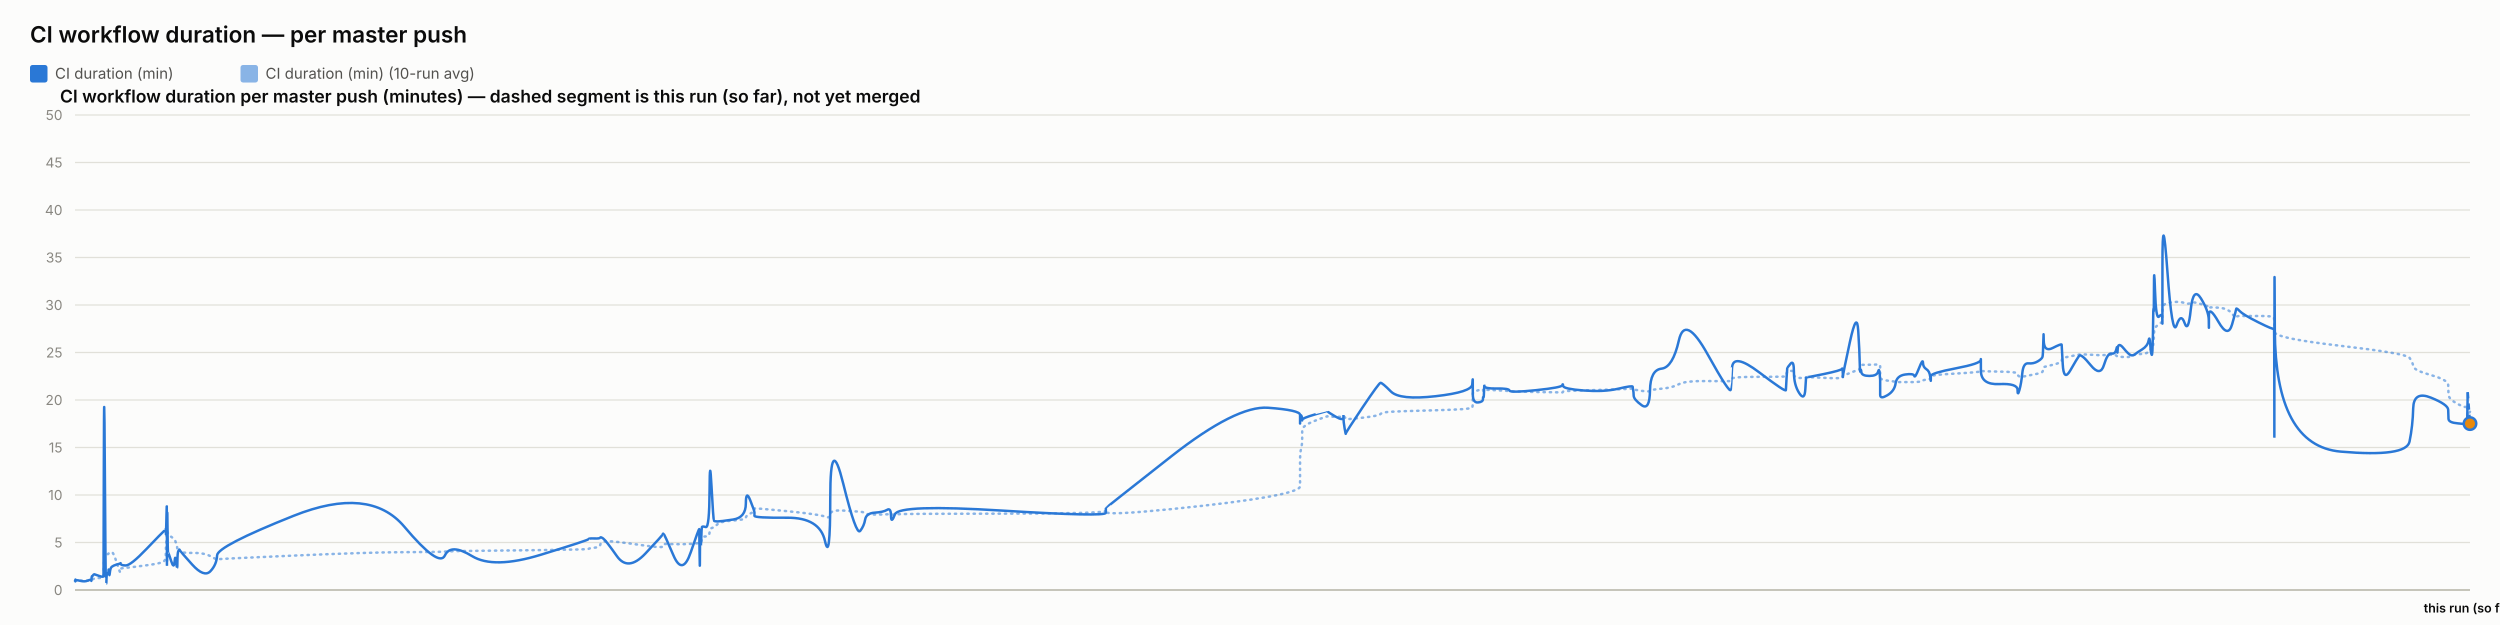
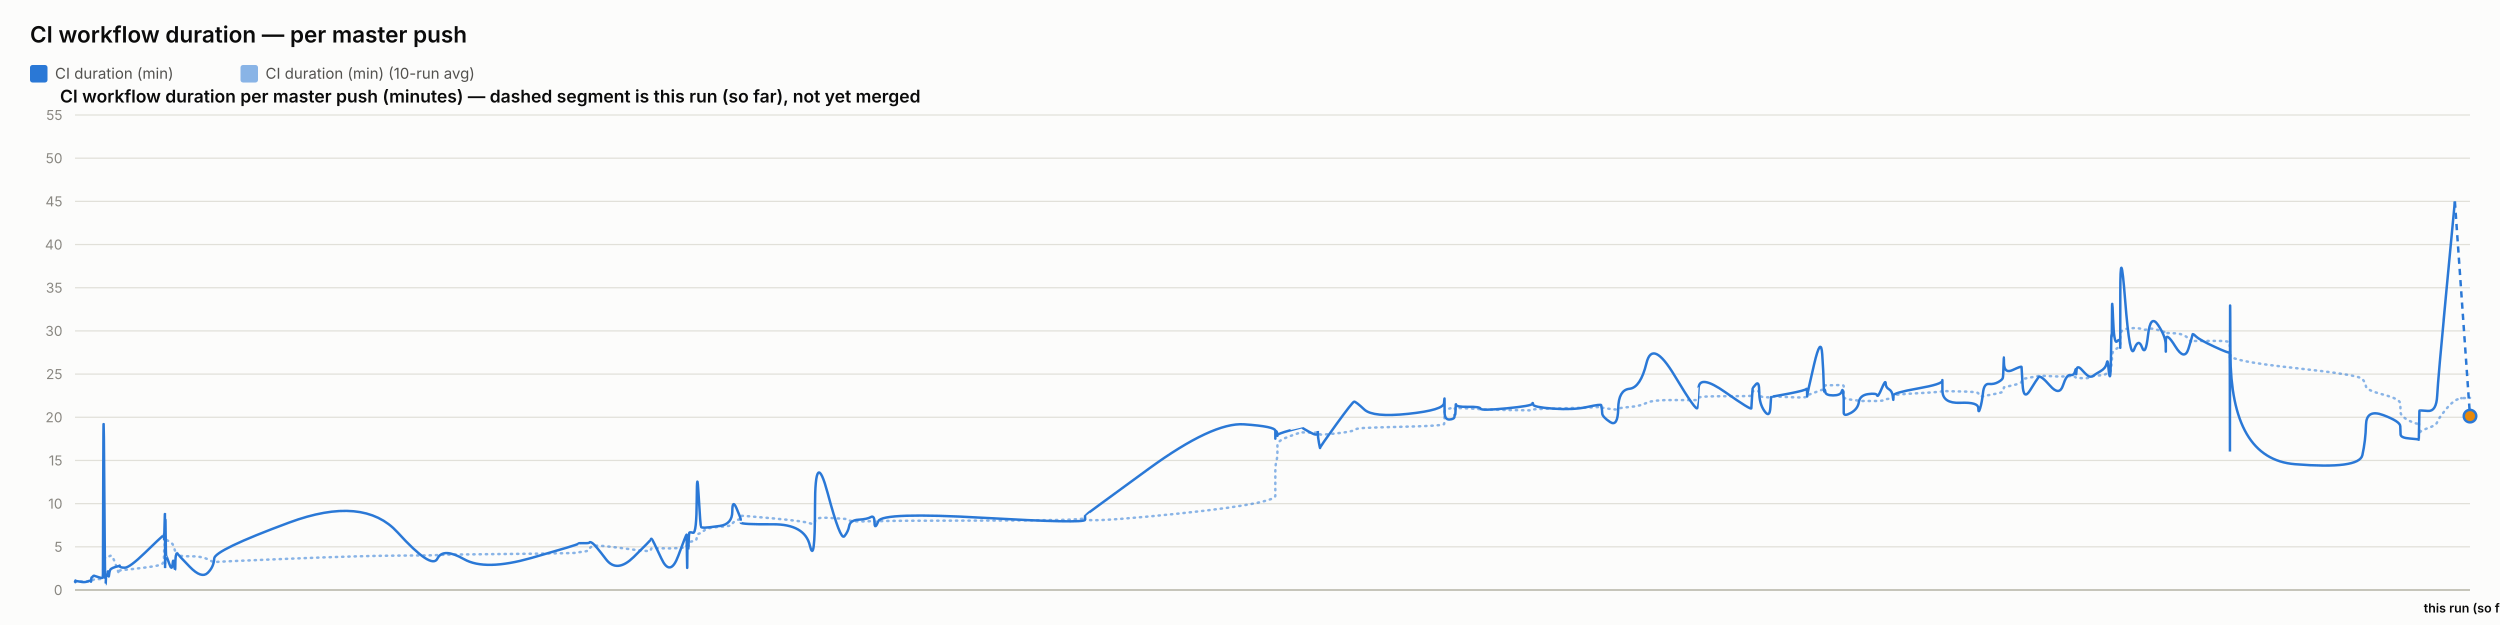
<svg xmlns="http://www.w3.org/2000/svg" width="2000" height="500" viewBox="0 0 2000 500" font-family="system-ui, -apple-system, sans-serif">
  <rect x="0" y="0" width="2000" height="500" fill="#fcfcfb" />
  <text x="24" y="34" font-size="18" font-weight="600" fill="#0b0b0b">CI workflow duration — per master push</text>
  <rect x="24" y="52" width="14" height="14" rx="2" fill="#2a78d6" />
  <text x="44" y="63" font-size="12" fill="#52514e" font-family="system-ui, -apple-system, sans-serif">CI duration (min)</text>
  <rect x="192.4" y="52" width="14" height="14" rx="2" fill="#2a78d6" opacity="0.55" />
  <text x="212.4" y="63" font-size="12" fill="#52514e" font-family="system-ui, -apple-system, sans-serif">CI duration (min) (10-run avg)</text>
  <text x="48" y="82" font-size="14" font-weight="600" fill="#0b0b0b" font-family="system-ui, -apple-system, sans-serif">CI workflow duration per master push (minutes) — dashed segment is this run (so far), not yet merged</text>
  <line x1="60" y1="472" x2="1976" y2="472" stroke="#e1e0d9" stroke-width="1" />
  <text x="50" y="476" font-size="11" text-anchor="end" fill="#898781" font-family="system-ui, -apple-system, sans-serif">0</text>
-   <line x1="60" y1="434" x2="1976" y2="434" stroke="#e1e0d9" stroke-width="1" />
-   <text x="50" y="438" font-size="11" text-anchor="end" fill="#898781" font-family="system-ui, -apple-system, sans-serif">5</text>
-   <line x1="60" y1="396" x2="1976" y2="396" stroke="#e1e0d9" stroke-width="1" />
-   <text x="50" y="400" font-size="11" text-anchor="end" fill="#898781" font-family="system-ui, -apple-system, sans-serif">10</text>
-   <line x1="60" y1="358" x2="1976" y2="358" stroke="#e1e0d9" stroke-width="1" />
-   <text x="50" y="362" font-size="11" text-anchor="end" fill="#898781" font-family="system-ui, -apple-system, sans-serif">15</text>
-   <line x1="60" y1="320" x2="1976" y2="320" stroke="#e1e0d9" stroke-width="1" />
-   <text x="50" y="324" font-size="11" text-anchor="end" fill="#898781" font-family="system-ui, -apple-system, sans-serif">20</text>
-   <line x1="60" y1="282" x2="1976" y2="282" stroke="#e1e0d9" stroke-width="1" />
-   <text x="50" y="286" font-size="11" text-anchor="end" fill="#898781" font-family="system-ui, -apple-system, sans-serif">25</text>
-   <line x1="60" y1="244" x2="1976" y2="244" stroke="#e1e0d9" stroke-width="1" />
-   <text x="50" y="248" font-size="11" text-anchor="end" fill="#898781" font-family="system-ui, -apple-system, sans-serif">30</text>
-   <line x1="60" y1="206" x2="1976" y2="206" stroke="#e1e0d9" stroke-width="1" />
-   <text x="50" y="210" font-size="11" text-anchor="end" fill="#898781" font-family="system-ui, -apple-system, sans-serif">35</text>
-   <line x1="60" y1="168" x2="1976" y2="168" stroke="#e1e0d9" stroke-width="1" />
-   <text x="50" y="172" font-size="11" text-anchor="end" fill="#898781" font-family="system-ui, -apple-system, sans-serif">40</text>
-   <line x1="60" y1="130" x2="1976" y2="130" stroke="#e1e0d9" stroke-width="1" />
-   <text x="50" y="134" font-size="11" text-anchor="end" fill="#898781" font-family="system-ui, -apple-system, sans-serif">45</text>
+   <line x1="60" y1="437.455" x2="1976" y2="437.455" stroke="#e1e0d9" stroke-width="1" />
+   <text x="50" y="441.455" font-size="11" text-anchor="end" fill="#898781" font-family="system-ui, -apple-system, sans-serif">5</text>
+   <line x1="60" y1="402.909" x2="1976" y2="402.909" stroke="#e1e0d9" stroke-width="1" />
+   <text x="50" y="406.909" font-size="11" text-anchor="end" fill="#898781" font-family="system-ui, -apple-system, sans-serif">10</text>
+   <line x1="60" y1="368.364" x2="1976" y2="368.364" stroke="#e1e0d9" stroke-width="1" />
+   <text x="50" y="372.364" font-size="11" text-anchor="end" fill="#898781" font-family="system-ui, -apple-system, sans-serif">15</text>
+   <line x1="60" y1="333.818" x2="1976" y2="333.818" stroke="#e1e0d9" stroke-width="1" />
+   <text x="50" y="337.818" font-size="11" text-anchor="end" fill="#898781" font-family="system-ui, -apple-system, sans-serif">20</text>
+   <line x1="60" y1="299.273" x2="1976" y2="299.273" stroke="#e1e0d9" stroke-width="1" />
+   <text x="50" y="303.273" font-size="11" text-anchor="end" fill="#898781" font-family="system-ui, -apple-system, sans-serif">25</text>
+   <line x1="60" y1="264.727" x2="1976" y2="264.727" stroke="#e1e0d9" stroke-width="1" />
+   <text x="50" y="268.727" font-size="11" text-anchor="end" fill="#898781" font-family="system-ui, -apple-system, sans-serif">30</text>
+   <line x1="60" y1="230.182" x2="1976" y2="230.182" stroke="#e1e0d9" stroke-width="1" />
+   <text x="50" y="234.182" font-size="11" text-anchor="end" fill="#898781" font-family="system-ui, -apple-system, sans-serif">35</text>
+   <line x1="60" y1="195.636" x2="1976" y2="195.636" stroke="#e1e0d9" stroke-width="1" />
+   <text x="50" y="199.636" font-size="11" text-anchor="end" fill="#898781" font-family="system-ui, -apple-system, sans-serif">40</text>
+   <line x1="60" y1="161.091" x2="1976" y2="161.091" stroke="#e1e0d9" stroke-width="1" />
+   <text x="50" y="165.091" font-size="11" text-anchor="end" fill="#898781" font-family="system-ui, -apple-system, sans-serif">45</text>
+   <line x1="60" y1="126.545" x2="1976" y2="126.545" stroke="#e1e0d9" stroke-width="1" />
+   <text x="50" y="130.545" font-size="11" text-anchor="end" fill="#898781" font-family="system-ui, -apple-system, sans-serif">50</text>
  <line x1="60" y1="92" x2="1976" y2="92" stroke="#e1e0d9" stroke-width="1" />
-   <text x="50" y="96" font-size="11" text-anchor="end" fill="#898781" font-family="system-ui, -apple-system, sans-serif">50</text>
+   <text x="50" y="96" font-size="11" text-anchor="end" fill="#898781" font-family="system-ui, -apple-system, sans-serif">55</text>
  <line x1="60" y1="472" x2="1976" y2="472" stroke="#c3c2b7" stroke-width="1.5" />
-   <path d="M 60 464.907 Q 60.048 464.463 60.165 464.622 Q 60.282 464.78 60.323 464.701 Q 60.365 464.622 60.375 464.498 Q 60.385 464.375 60.422 464.451 Q 60.459 464.527 60.468 464.472 Q 60.478 464.418 64.137 464.488 Q 67.795 464.558 70.025 464.5 Q 72.256 464.442 72.557 464.453 Q 72.858 464.463 73.023 464.457 Q 73.187 464.451 73.203 464.356 Q 73.219 464.261 73.421 464.026 Q 73.622 463.792 73.7 463.64 Q 73.777 463.488 74.447 463.285 Q 75.116 463.083 75.437 462.791 Q 75.758 462.5 79.262 462.411 Q 82.765 462.323 82.806 462.031 Q 82.847 461.74 83.068 452.544 Q 83.289 443.348 83.856 443.481 Q 84.423 443.614 84.8 443.722 Q 85.177 443.829 85.222 443.62 Q 85.267 443.411 85.893 443.335 Q 86.518 443.259 86.61 443.196 Q 86.702 443.133 86.803 442.86 Q 86.904 442.588 87.197 442.721 Q 87.49 442.854 87.861 442.474 Q 88.232 442.094 89.408 441.733 Q 90.584 441.372 93.305 449.928 Q 96.027 458.485 96.178 457.699 Q 96.33 456.914 96.335 456.04 Q 96.34 455.166 96.505 454.887 Q 96.669 454.609 100.622 454.267 Q 104.575 453.925 117.231 452.227 Q 129.887 450.53 131.208 449.023 Q 132.53 447.515 132.583 445.603 Q 132.635 443.69 132.646 442.075 Q 132.657 440.46 132.714 439.269 Q 132.771 438.079 132.816 436.831 Q 132.862 435.583 133.116 433.221 Q 133.371 430.859 133.434 428.629 Q 133.498 426.4 133.532 427.236 Q 133.567 428.072 133.578 425.532 Q 133.59 422.993 133.643 424.988 Q 133.696 426.983 133.732 425.602 Q 133.768 424.221 133.972 425.159 Q 134.177 426.096 134.457 427.084 Q 134.737 428.072 136.939 429.427 Q 139.141 430.783 139.683 431.625 Q 140.226 432.467 141.049 435.159 Q 141.872 437.851 141.911 439.7 Q 141.95 441.549 142.735 440.067 Q 143.52 438.585 143.781 440.549 Q 144.042 442.512 153.657 442.335 Q 163.273 442.157 168.3 444.938 Q 173.327 447.718 173.658 447.433 Q 173.989 447.148 234.851 444.475 Q 295.713 441.803 323.486 441.733 Q 351.259 441.663 355.897 441.252 Q 360.534 440.84 377.678 440.701 Q 394.822 440.561 432.818 440.074 Q 470.814 439.586 470.837 439.143 Q 470.861 438.699 475.367 438.205 Q 479.873 437.711 480.124 436.065 Q 480.375 434.418 482.495 433.443 Q 484.615 432.467 493.513 433.5 Q 502.41 434.532 516.277 436.521 Q 530.144 438.509 530.146 437.129 Q 530.148 435.748 530.764 435.381 Q 531.379 435.013 538.684 435.305 Q 545.989 435.596 552.608 435.108 Q 559.227 434.621 559.266 434.336 Q 559.305 434.051 559.341 433.721 Q 559.376 433.392 559.383 433.037 Q 559.39 432.683 559.643 434.158 Q 559.895 435.634 559.939 434.139 Q 559.983 432.645 560.309 432.442 Q 560.635 432.239 560.671 432.936 Q 560.707 433.633 560.98 433.405 Q 561.252 433.177 561.542 431.156 Q 561.833 429.136 564.654 429.142 Q 567.476 429.149 567.642 426.026 Q 567.807 422.904 569.22 422.486 Q 570.633 422.068 571.19 421.815 Q 571.748 421.561 574.051 419.332 Q 576.354 417.103 586.488 416.425 Q 596.622 415.747 596.676 414.12 Q 596.73 412.492 600.144 410.89 Q 603.558 409.287 603.559 408.724 Q 603.56 408.16 603.562 407.666 Q 603.563 407.172 603.564 406.767 Q 603.566 406.361 629.674 408.939 Q 655.781 411.517 659.973 413.29 Q 664.164 415.063 664.203 411.466 Q 664.241 407.869 674.614 408.451 Q 684.988 409.034 688.136 409.363 Q 691.285 409.693 692.12 410.643 Q 692.954 411.593 699.872 411.643 Q 706.79 411.694 709.76 411.434 Q 712.731 411.175 712.818 411.605 Q 712.905 412.036 715.943 411.485 Q 718.981 410.934 801.79 410.915 Q 884.598 410.896 884.646 408.667 Q 884.694 406.437 884.699 409.484 Q 884.703 412.53 936.841 407.305 Q 988.979 402.08 1014.511 397.45 Q 1040.044 392.821 1040.045 389.078 Q 1040.046 385.335 1040.047 381.541 Q 1040.049 377.747 1040.05 374.492 Q 1040.051 371.237 1040.052 366.816 Q 1040.054 362.395 1040.901 358.906 Q 1041.748 355.416 1041.751 351.591 Q 1041.753 347.765 1041.755 344.149 Q 1041.757 340.533 1051.853 336.657 Q 1061.948 332.781 1061.95 333.002 Q 1061.952 333.224 1062.192 333.306 Q 1062.431 333.389 1068.589 333.452 Q 1074.747 333.515 1074.749 333.338 Q 1074.751 333.161 1074.753 332.983 Q 1074.755 332.806 1075.686 333.648 Q 1076.616 334.491 1076.631 335.105 Q 1076.645 335.719 1089.898 334.187 Q 1103.151 332.654 1104.404 331.229 Q 1105.657 329.804 1112.689 329.386 Q 1119.721 328.968 1148.581 328.214 Q 1177.44 327.461 1177.809 326.036 Q 1178.178 324.611 1178.183 323.224 Q 1178.188 321.837 1178.194 320.412 Q 1178.2 318.987 1178.22 317.53 Q 1178.24 316.073 1178.243 314.788 Q 1178.247 313.502 1182.297 312.292 Q 1186.347 311.083 1186.354 311.608 Q 1186.36 312.134 1186.723 312.761 Q 1187.086 313.388 1187.252 312.704 Q 1187.419 312.02 1187.538 311.887 Q 1187.657 311.754 1197.427 312.223 Q 1207.198 312.691 1207.64 312.945 Q 1208.082 313.198 1228.785 313.61 Q 1249.488 314.021 1249.886 313.926 Q 1250.284 313.831 1250.51 313.274 Q 1250.735 312.717 1267.003 312.318 Q 1283.27 311.919 1294.717 311.482 Q 1306.164 311.045 1306.177 310.646 Q 1306.19 310.247 1306.514 310.582 Q 1306.838 310.918 1306.933 311.349 Q 1307.029 311.779 1313.373 312.685 Q 1319.718 313.591 1320 312.672 Q 1320.282 311.754 1329.243 310.95 Q 1338.205 310.145 1343.08 307.371 Q 1347.955 304.597 1366.134 304.851 Q 1384.313 305.104 1384.633 304.768 Q 1384.952 304.433 1384.978 304.369 Q 1385.004 304.306 1385.627 302.868 Q 1386.251 301.431 1407.475 301.469 Q 1428.698 301.507 1428.709 301.032 Q 1428.719 300.557 1429.252 298.866 Q 1429.784 297.175 1429.792 297.086 Q 1429.799 296.997 1432.474 296.687 Q 1435.149 296.377 1435.151 299.233 Q 1435.152 302.089 1439.423 302.336 Q 1443.694 302.583 1444.264 302.305 Q 1444.834 302.026 1444.974 301.785 Q 1445.115 301.545 1459.085 302.267 Q 1473.055 302.989 1473.608 301.975 Q 1474.161 300.962 1474.242 300.626 Q 1474.324 300.291 1474.329 300.506 Q 1474.334 300.721 1479.931 298.403 Q 1485.527 296.085 1486.588 295.775 Q 1487.65 295.465 1487.785 295.028 Q 1487.92 294.591 1488.334 293.254 Q 1488.748 291.918 1489.059 291.886 Q 1489.371 291.855 1495.467 291.785 Q 1501.564 291.715 1502.45 291.601 Q 1503.337 291.487 1503.729 291.981 Q 1504.122 292.475 1504.124 292.52 Q 1504.126 292.564 1504.127 293.058 Q 1504.128 293.552 1504.131 296.769 Q 1504.135 299.987 1504.136 301.893 Q 1504.138 303.799 1509.883 304.477 Q 1515.628 305.155 1516.479 305.465 Q 1517.33 305.775 1524.127 305.668 Q 1530.923 305.56 1531.432 305.668 Q 1531.94 305.775 1535.134 305.402 Q 1538.327 305.028 1538.375 304.528 Q 1538.422 304.027 1541.04 303.66 Q 1543.657 303.293 1544.15 303.115 Q 1544.643 302.938 1544.65 302.495 Q 1544.657 302.051 1544.665 300.994 Q 1544.672 299.936 1564.644 298.84 Q 1584.616 297.745 1584.662 296.953 Q 1584.707 296.161 1584.711 296.63 Q 1584.714 297.099 1599.367 297.282 Q 1614.019 297.466 1614.033 299.005 Q 1614.047 300.544 1615.536 301.196 Q 1617.024 301.849 1617.849 301.513 Q 1618.673 301.177 1622.728 300.455 Q 1626.782 299.733 1630.181 298.923 Q 1633.58 298.112 1634.011 297.377 Q 1634.442 296.643 1634.643 295.211 Q 1634.844 293.78 1634.971 293.641 Q 1635.097 293.501 1642.158 291.842 Q 1649.219 290.183 1649.322 288.688 Q 1649.425 287.193 1650.178 286.611 Q 1650.931 286.028 1656.336 285.027 Q 1661.741 284.027 1663.287 283.647 Q 1664.833 283.267 1672.536 283.792 Q 1680.238 284.318 1683.174 284.077 Q 1686.11 283.837 1689.155 283.818 Q 1692.199 283.799 1693.046 284.464 Q 1693.892 285.129 1693.896 285.262 Q 1693.901 285.395 1694.19 285.319 Q 1694.479 285.243 1698.836 285.604 Q 1703.193 285.965 1704.978 284.907 Q 1706.762 283.849 1708.024 283.628 Q 1709.285 283.406 1713.695 283.115 Q 1718.105 282.823 1718.881 281.145 Q 1719.657 279.467 1720.167 279.492 Q 1720.678 279.517 1721.359 279.593 Q 1722.039 279.669 1722.314 278.529 Q 1722.589 277.389 1722.626 275.42 Q 1722.663 273.45 1722.891 272.38 Q 1723.12 271.309 1723.167 267.56 Q 1723.214 263.811 1724.012 262.392 Q 1724.809 260.973 1727.241 259.377 Q 1729.674 257.781 1729.796 256.831 Q 1729.919 255.881 1729.929 255.476 Q 1729.94 255.071 1729.955 249.079 Q 1729.971 243.088 1733.89 242.366 Q 1737.809 241.644 1741.271 241.505 Q 1744.734 241.365 1747.664 242.442 Q 1750.594 243.519 1752.595 242.366 Q 1754.596 241.213 1760.759 243.202 Q 1766.921 245.191 1767.02 245.558 Q 1767.119 245.925 1767.127 246.438 Q 1767.135 246.951 1767.137 246.267 Q 1767.14 245.583 1774.784 246.128 Q 1782.428 246.673 1785.658 250.935 Q 1788.888 255.197 1788.972 253.975 Q 1789.055 252.753 1791.767 252.841 Q 1794.478 252.93 1806.735 252.791 Q 1818.991 252.651 1819.21 254.304 Q 1819.43 255.957 1819.46 263.063 Q 1819.489 270.169 1819.511 265.565 Q 1819.532 260.961 1819.856 265.768 Q 1820.18 270.575 1872.607 276.661 Q 1925.035 282.747 1927.612 286.243 Q 1930.19 289.739 1930.554 292.957 Q 1930.918 296.174 1944.685 300.056 Q 1958.453 303.939 1958.552 307.954 Q 1958.652 311.969 1958.798 315.674 Q 1958.945 319.379 1966.253 323.249 Q 1973.561 327.119 1973.631 324.592 Q 1973.702 322.065 1973.93 329.221 Q 1974.159 336.378 1974.171 334.231 Q 1974.184 332.084 1975.092 330.735 Q 1974.184 332.084 1976 329.386" fill="none" stroke="#2a78d6" stroke-width="2" stroke-dasharray="1,4" stroke-linecap="round" opacity="0.55" />
-   <path d="M 60 464.907 Q 60.048 464.02 60.165 464.717 Q 60.282 465.413 60.323 464.78 Q 60.365 464.147 60.375 463.767 Q 60.385 463.387 60.422 464.337 Q 60.459 465.287 60.468 464.527 Q 60.478 463.767 64.137 464.653 Q 67.795 465.54 70.025 464.527 Q 72.256 463.513 72.557 464.083 Q 72.858 464.653 73.023 464.717 Q 73.187 464.78 73.203 463.45 Q 73.219 462.12 73.421 461.423 Q 73.622 460.727 73.7 460.917 Q 73.777 461.107 74.447 460.22 Q 75.116 459.333 75.437 459.397 Q 75.758 459.46 79.262 460.727 Q 82.765 461.993 82.806 460.853 Q 82.847 459.713 83.068 369.653 Q 83.289 279.593 83.856 373.453 Q 84.423 467.313 84.8 467.123 Q 85.177 466.933 85.222 462.437 Q 85.267 457.94 85.893 458.573 Q 86.518 459.207 86.61 459.523 Q 86.702 459.84 86.803 456.863 Q 86.904 453.887 87.197 458.003 Q 87.49 462.12 87.861 458.257 Q 88.232 454.393 89.408 453.443 Q 90.584 452.493 93.305 451.607 Q 96.027 450.72 96.178 451.163 Q 96.33 451.607 96.335 450.53 Q 96.34 449.453 96.505 450.91 Q 96.669 452.367 100.622 452.367 Q 104.575 452.367 117.231 439.13 Q 129.887 425.893 131.208 424.817 Q 132.53 423.74 132.583 423.803 Q 132.635 423.867 132.646 422.98 Q 132.657 422.093 132.714 425.387 Q 132.771 428.68 132.816 427.223 Q 132.862 425.767 133.116 415.063 Q 133.371 404.36 133.434 404.613 Q 133.498 404.867 133.532 436.977 Q 133.567 469.087 133.578 435.33 Q 133.59 401.573 133.643 433.683 Q 133.696 465.793 133.732 430.96 Q 133.768 396.127 133.972 419.37 Q 134.177 442.613 134.457 442.233 Q 134.737 441.853 136.939 448.82 Q 139.141 455.787 139.683 449.2 Q 140.226 442.613 141.049 450.403 Q 141.872 458.193 141.911 450.023 Q 141.95 441.853 142.735 440.65 Q 143.52 439.447 143.781 440.143 Q 144.042 440.84 153.657 451.543 Q 163.273 462.247 168.3 456.99 Q 173.327 451.733 173.658 444.323 Q 173.989 436.913 234.851 412.657 Q 295.713 388.4 323.486 421.397 Q 351.259 454.393 355.897 444.387 Q 360.534 434.38 377.678 444.893 Q 394.822 455.407 432.818 443.753 Q 470.814 432.1 470.837 431.34 Q 470.861 430.58 475.367 430.77 Q 479.873 430.96 480.124 430.137 Q 480.375 429.313 482.495 430.77 Q 484.615 432.227 493.513 444.893 Q 502.41 457.56 516.277 442.867 Q 530.144 428.173 530.146 427.477 Q 530.148 426.78 530.764 426.907 Q 531.379 427.033 538.684 444.133 Q 545.989 461.233 552.608 441.79 Q 559.227 422.347 559.266 423.613 Q 559.305 424.88 559.341 424.627 Q 559.376 424.373 559.383 423.297 Q 559.39 422.22 559.643 441.98 Q 559.895 461.74 559.939 444.703 Q 559.983 427.667 560.309 425.893 Q 560.635 424.12 560.671 432.417 Q 560.707 440.713 560.98 431.593 Q 561.252 422.473 561.542 421.65 Q 561.833 420.827 564.654 421.65 Q 567.476 422.473 567.642 392.453 Q 567.807 362.433 569.22 389.223 Q 570.633 416.013 571.19 416.583 Q 571.748 417.153 574.051 417.153 Q 576.354 417.153 586.488 415.633 Q 596.622 414.113 596.676 402.84 Q 596.73 391.567 600.144 400.117 Q 603.558 408.667 603.559 409.933 Q 603.56 411.2 603.562 411.073 Q 603.563 410.947 603.564 412.657 Q 603.566 414.367 629.674 414.177 Q 655.781 413.987 659.973 432.733 Q 664.164 451.48 664.203 398.343 Q 664.241 345.207 674.614 387.007 Q 684.988 428.807 688.136 424.753 Q 691.285 420.7 692.12 415.633 Q 692.954 410.567 699.872 410.123 Q 706.79 409.68 709.76 407.843 Q 712.731 406.007 712.818 412.783 Q 712.905 419.56 715.943 411.453 Q 718.981 403.347 801.79 408.477 Q 884.598 413.607 884.646 410.25 Q 884.694 406.893 884.699 406.513 Q 884.703 406.133 936.841 365.22 Q 988.979 324.307 1014.511 326.207 Q 1040.044 328.107 1040.045 331.907 Q 1040.046 335.707 1040.047 334.757 Q 1040.049 333.807 1040.05 337.353 Q 1040.051 340.9 1040.052 336.023 Q 1040.054 331.147 1040.901 332.35 Q 1041.748 333.553 1041.751 335.327 Q 1041.753 337.1 1041.755 335.833 Q 1041.757 334.567 1051.853 331.59 Q 1061.948 328.613 1061.95 328.677 Q 1061.952 328.74 1062.192 329.247 Q 1062.431 329.753 1068.589 333.363 Q 1074.747 336.973 1074.749 333.617 Q 1074.751 330.26 1074.753 333.807 Q 1074.755 337.353 1075.686 342.673 Q 1076.616 347.993 1076.631 346.917 Q 1076.645 345.84 1089.898 326.143 Q 1103.151 306.447 1104.404 306.257 Q 1105.657 306.067 1112.689 313.16 Q 1119.721 320.253 1148.581 316.96 Q 1177.44 313.667 1177.809 307.46 Q 1178.178 301.253 1178.183 305.243 Q 1178.188 309.233 1178.194 305.497 Q 1178.2 301.76 1178.22 304.99 Q 1178.24 308.22 1178.243 315.25 Q 1178.247 322.28 1182.297 321.963 Q 1186.347 321.647 1186.354 319.303 Q 1186.36 316.96 1186.723 317.783 Q 1187.086 318.607 1187.252 312.59 Q 1187.419 306.573 1187.538 308.79 Q 1187.657 311.007 1197.427 310.817 Q 1207.198 310.627 1207.64 312.463 Q 1208.082 314.3 1228.785 312.147 Q 1249.488 309.993 1249.886 308.157 Q 1250.284 306.32 1250.51 308.727 Q 1250.735 311.133 1267.003 312.4 Q 1283.27 313.667 1294.717 310.943 Q 1306.164 308.22 1306.177 309.423 Q 1306.19 310.627 1306.514 311.957 Q 1306.838 313.287 1306.933 316.453 Q 1307.029 319.62 1313.373 324.18 Q 1319.718 328.74 1320 312.337 Q 1320.282 295.933 1329.243 294.92 Q 1338.205 293.907 1343.08 272.373 Q 1347.955 250.84 1366.134 283.52 Q 1384.313 316.2 1384.633 311.577 Q 1384.952 306.953 1384.978 306.953 Q 1385.004 306.953 1385.627 294.413 Q 1386.251 281.873 1407.475 297.96 Q 1428.698 314.047 1428.709 312.083 Q 1428.719 310.12 1429.252 302.52 Q 1429.784 294.92 1429.792 294.54 Q 1429.799 294.16 1432.474 290.93 Q 1435.149 287.7 1435.151 297.833 Q 1435.152 307.967 1439.423 314.553 Q 1443.694 321.14 1444.264 311.26 Q 1444.834 301.38 1444.974 301.76 Q 1445.115 302.14 1459.085 299.227 Q 1473.055 296.313 1473.608 295.047 Q 1474.161 293.78 1474.242 298.593 Q 1474.324 303.407 1474.329 301.317 Q 1474.334 299.227 1479.931 273.513 Q 1485.527 247.8 1486.588 264.647 Q 1487.65 281.493 1487.785 290.36 Q 1487.92 299.227 1488.334 296.82 Q 1488.748 294.413 1489.059 297.58 Q 1489.371 300.747 1495.467 300.747 Q 1501.564 300.747 1502.45 297.39 Q 1503.337 294.033 1503.729 298.847 Q 1504.122 303.66 1504.124 303.977 Q 1504.126 304.293 1504.127 306.7 Q 1504.128 309.107 1504.131 310.627 Q 1504.135 312.147 1504.136 315.883 Q 1504.138 319.62 1509.883 316.2 Q 1515.628 312.78 1516.479 306.7 Q 1517.33 300.62 1524.127 299.607 Q 1530.923 298.593 1531.432 300.747 Q 1531.94 302.9 1535.134 294.73 Q 1538.327 286.56 1538.375 290.107 Q 1538.422 293.653 1541.04 295.3 Q 1543.657 296.947 1544.15 301.253 Q 1544.643 305.56 1544.65 304.42 Q 1544.657 303.28 1544.665 300.873 Q 1544.672 298.467 1564.644 294.667 Q 1584.616 290.867 1584.662 287.827 Q 1584.707 284.787 1584.711 296.377 Q 1584.714 307.967 1599.367 307.27 Q 1614.019 306.573 1614.033 311.957 Q 1614.047 317.34 1615.536 312.02 Q 1617.024 306.7 1617.849 298.467 Q 1618.673 290.233 1622.728 290.677 Q 1626.782 291.12 1630.181 289.093 Q 1633.58 287.067 1634.011 285.42 Q 1634.442 283.773 1634.643 273.007 Q 1634.844 262.24 1634.971 272.12 Q 1635.097 282 1642.158 278.39 Q 1649.219 274.78 1649.322 275.73 Q 1649.425 276.68 1650.178 291.183 Q 1650.931 305.687 1656.336 296.187 Q 1661.741 286.687 1663.287 284.66 Q 1664.833 282.633 1672.536 292.133 Q 1680.238 301.633 1683.174 291.943 Q 1686.11 282.253 1689.155 282.823 Q 1692.199 283.393 1693.046 279.467 Q 1693.892 275.54 1693.896 280.1 Q 1693.901 284.66 1694.19 278.96 Q 1694.479 273.26 1698.836 278.58 Q 1703.193 283.9 1704.978 284.217 Q 1706.762 284.533 1708.024 283.393 Q 1709.285 282.253 1713.695 279.53 Q 1718.105 276.807 1718.881 272.437 Q 1719.657 268.067 1720.167 275.413 Q 1720.678 282.76 1721.359 283.837 Q 1722.039 284.913 1722.314 268.827 Q 1722.589 252.74 1722.626 249.003 Q 1722.663 245.267 1722.891 248.56 Q 1723.12 251.853 1723.167 230.383 Q 1723.214 208.913 1724.012 232.537 Q 1724.809 256.16 1727.241 253.247 Q 1729.674 250.333 1729.796 254.07 Q 1729.919 257.807 1729.929 258.883 Q 1729.94 259.96 1729.955 211.447 Q 1729.971 162.933 1733.89 216.703 Q 1737.809 270.473 1741.271 260.213 Q 1744.734 249.953 1747.664 258.377 Q 1750.594 266.8 1752.595 247.8 Q 1754.596 228.8 1760.759 238.743 Q 1766.921 248.687 1767.02 256.097 Q 1767.119 263.507 1767.127 262.05 Q 1767.135 260.593 1767.137 252.36 Q 1767.14 244.127 1774.784 257.49 Q 1782.428 270.853 1785.658 259.517 Q 1788.888 248.18 1788.972 247.103 Q 1789.055 246.027 1791.767 248.877 Q 1794.478 251.727 1806.735 257.87 Q 1818.991 264.013 1819.21 262.937 Q 1819.43 261.86 1819.46 326.333 Q 1819.489 390.807 1819.511 281.113 Q 1819.532 171.42 1819.856 264.077 Q 1820.18 356.733 1872.607 361.293 Q 1925.035 365.853 1927.612 353.313 Q 1930.19 340.773 1930.554 326.65 Q 1930.918 312.527 1944.685 318.1 Q 1958.453 323.673 1958.552 327.853 Q 1958.652 332.033 1958.798 335.073 Q 1958.945 338.113 1966.253 338.683 Q 1973.561 339.253 1973.631 339.76 Q 1973.702 340.267 1973.93 327.41 Q 1974.159 314.553 1974.171 314.173 Q 1974.159 314.553 1974.184 313.793" fill="none" stroke="#2a78d6" stroke-width="2" />
-   <path d="M 1974.184 313.793 L 1976 338.873" fill="none" stroke="#2a78d6" stroke-width="2" stroke-dasharray="5,4" />
-   <circle cx="1976" cy="338.873" r="5" fill="#e8890c" stroke="#2a78d6" stroke-width="2" />
+   <path d="M 60 465.552 Q 60.047 465.148 60.162 465.292 Q 60.277 465.436 60.317 465.364 Q 60.357 465.292 60.367 465.18 Q 60.378 465.068 60.414 465.137 Q 60.45 465.206 60.459 465.157 Q 60.468 465.107 64.053 465.171 Q 67.638 465.235 69.823 465.182 Q 72.008 465.129 72.303 465.139 Q 72.598 465.148 72.76 465.143 Q 72.921 465.137 72.936 465.051 Q 72.952 464.964 73.15 464.751 Q 73.347 464.538 73.423 464.4 Q 73.499 464.262 74.155 464.078 Q 74.811 463.893 75.125 463.628 Q 75.44 463.364 78.873 463.283 Q 82.306 463.202 82.346 462.938 Q 82.386 462.673 82.602 454.313 Q 82.819 445.953 83.374 446.074 Q 83.93 446.195 84.299 446.292 Q 84.669 446.39 84.713 446.2 Q 84.757 446.01 85.37 445.941 Q 85.982 445.872 86.073 445.815 Q 86.163 445.757 86.262 445.509 Q 86.361 445.262 86.648 445.383 Q 86.935 445.504 87.298 445.158 Q 87.662 444.813 88.814 444.485 Q 89.967 444.156 92.633 451.935 Q 95.299 459.713 95.448 458.999 Q 95.596 458.285 95.602 457.491 Q 95.607 456.696 95.768 456.443 Q 95.929 456.19 99.802 455.879 Q 103.675 455.568 116.075 454.025 Q 128.476 452.482 129.771 451.112 Q 131.066 449.741 131.117 448.002 Q 131.169 446.264 131.179 444.795 Q 131.19 443.327 131.246 442.245 Q 131.302 441.162 131.346 440.028 Q 131.39 438.894 131.64 436.746 Q 131.889 434.599 131.952 432.572 Q 132.014 430.545 132.048 431.305 Q 132.081 432.065 132.093 429.757 Q 132.104 427.448 132.156 429.262 Q 132.208 431.075 132.243 429.82 Q 132.278 428.565 132.479 429.417 Q 132.679 430.269 132.953 431.167 Q 133.228 432.065 135.385 433.298 Q 137.543 434.53 138.074 435.295 Q 138.606 436.061 139.412 438.508 Q 140.219 440.955 140.257 442.636 Q 140.295 444.318 141.064 442.97 Q 141.834 441.623 142.089 443.408 Q 142.345 445.193 151.766 445.032 Q 161.188 444.87 166.113 447.398 Q 171.038 449.925 171.363 449.666 Q 171.688 449.407 231.321 446.978 Q 290.954 444.548 318.166 444.485 Q 345.378 444.421 349.922 444.047 Q 354.466 443.673 371.264 443.546 Q 388.062 443.419 425.29 442.976 Q 462.519 442.533 462.542 442.13 Q 462.565 441.727 466.98 441.278 Q 471.395 440.828 471.641 439.332 Q 471.887 437.835 473.965 436.948 Q 476.042 436.061 484.76 437 Q 493.477 437.938 507.064 439.746 Q 520.651 441.554 520.653 440.299 Q 520.656 439.044 521.259 438.71 Q 521.862 438.376 529.019 438.641 Q 536.176 438.905 542.662 438.462 Q 549.147 438.019 549.185 437.76 Q 549.224 437.501 549.259 437.201 Q 549.293 436.902 549.3 436.579 Q 549.307 436.257 549.554 437.598 Q 549.802 438.94 549.845 437.581 Q 549.887 436.222 550.207 436.038 Q 550.527 435.854 550.562 436.487 Q 550.597 437.121 550.864 436.913 Q 551.131 436.706 551.416 434.869 Q 551.7 433.033 554.465 433.038 Q 557.23 433.044 557.392 430.206 Q 557.554 427.367 558.938 426.987 Q 560.323 426.607 560.869 426.377 Q 561.415 426.147 563.671 424.12 Q 565.928 422.093 575.858 421.477 Q 585.787 420.861 585.84 419.382 Q 585.893 417.902 589.238 416.445 Q 592.583 414.988 592.584 414.476 Q 592.585 413.964 592.587 413.515 Q 592.588 413.065 592.589 412.697 Q 592.591 412.328 618.171 414.672 Q 643.752 417.015 647.859 418.627 Q 651.966 420.239 652.003 416.969 Q 652.041 413.699 662.205 414.228 Q 672.369 414.758 675.454 415.058 Q 678.539 415.357 679.356 416.221 Q 680.174 417.084 686.952 417.13 Q 693.73 417.176 696.641 416.94 Q 699.552 416.704 699.637 417.096 Q 699.722 417.487 702.699 416.986 Q 705.675 416.485 786.812 416.468 Q 867.949 416.451 867.996 414.424 Q 868.043 412.398 868.047 415.167 Q 868.051 417.936 919.137 413.186 Q 970.222 408.436 995.239 404.228 Q 1020.256 400.019 1020.257 396.616 Q 1020.258 393.213 1020.259 389.765 Q 1020.26 386.316 1020.262 383.356 Q 1020.263 380.397 1020.264 376.378 Q 1020.266 372.359 1021.096 369.187 Q 1021.926 366.015 1021.928 362.537 Q 1021.931 359.059 1021.933 355.772 Q 1021.935 352.484 1031.826 348.961 Q 1041.717 345.437 1041.72 345.638 Q 1041.722 345.84 1041.956 345.915 Q 1042.191 345.99 1048.225 346.047 Q 1054.258 346.105 1054.26 345.944 Q 1054.262 345.782 1054.264 345.621 Q 1054.267 345.46 1055.178 346.226 Q 1056.09 346.992 1056.104 347.55 Q 1056.118 348.108 1069.103 346.715 Q 1082.089 345.322 1083.317 344.026 Q 1084.544 342.731 1091.434 342.351 Q 1098.324 341.971 1126.601 341.286 Q 1154.878 340.601 1155.24 339.305 Q 1155.601 338.01 1155.606 336.749 Q 1155.611 335.488 1155.616 334.192 Q 1155.622 332.897 1155.642 331.573 Q 1155.662 330.248 1155.665 329.08 Q 1155.668 327.911 1159.637 326.811 Q 1163.605 325.712 1163.611 326.189 Q 1163.617 326.667 1163.973 327.237 Q 1164.329 327.807 1164.492 327.185 Q 1164.655 326.564 1164.772 326.443 Q 1164.888 326.322 1174.462 326.748 Q 1184.035 327.174 1184.468 327.404 Q 1184.901 327.635 1205.186 328.009 Q 1225.471 328.383 1225.861 328.297 Q 1226.251 328.21 1226.472 327.704 Q 1226.693 327.197 1242.632 326.834 Q 1258.571 326.472 1269.787 326.074 Q 1281.002 325.677 1281.015 325.314 Q 1281.029 324.952 1281.346 325.257 Q 1281.663 325.562 1281.757 325.953 Q 1281.85 326.345 1288.067 327.168 Q 1294.283 327.992 1294.559 327.157 Q 1294.836 326.322 1303.616 325.591 Q 1312.396 324.859 1317.173 322.338 Q 1321.95 319.816 1339.762 320.046 Q 1357.574 320.276 1357.887 319.971 Q 1358.2 319.666 1358.225 319.608 Q 1358.251 319.551 1358.862 318.244 Q 1359.473 316.937 1380.268 316.972 Q 1401.063 317.006 1401.073 316.574 Q 1401.084 316.142 1401.605 314.605 Q 1402.127 313.068 1402.134 312.987 Q 1402.142 312.907 1404.763 312.625 Q 1407.383 312.342 1407.385 314.939 Q 1407.387 317.536 1411.571 317.76 Q 1415.756 317.985 1416.314 317.732 Q 1416.873 317.478 1417.01 317.259 Q 1417.148 317.041 1430.836 317.697 Q 1444.524 318.353 1445.066 317.432 Q 1445.607 316.511 1445.688 316.206 Q 1445.768 315.901 1445.773 316.096 Q 1445.777 316.292 1451.261 314.185 Q 1456.745 312.078 1457.784 311.795 Q 1458.824 311.513 1458.956 311.116 Q 1459.089 310.719 1459.494 309.504 Q 1459.9 308.289 1460.205 308.26 Q 1460.511 308.232 1466.484 308.168 Q 1472.457 308.105 1473.326 308.001 Q 1474.194 307.898 1474.579 308.347 Q 1474.964 308.796 1474.966 308.836 Q 1474.968 308.876 1474.969 309.325 Q 1474.97 309.775 1474.973 312.699 Q 1474.976 315.624 1474.978 317.357 Q 1474.979 319.09 1480.608 319.706 Q 1486.237 320.322 1487.071 320.605 Q 1487.905 320.887 1494.564 320.789 Q 1501.224 320.691 1501.722 320.789 Q 1502.22 320.887 1505.349 320.547 Q 1508.478 320.207 1508.525 319.752 Q 1508.572 319.298 1511.136 318.964 Q 1513.701 318.63 1514.183 318.468 Q 1514.666 318.307 1514.673 317.904 Q 1514.68 317.501 1514.688 316.54 Q 1514.695 315.578 1534.264 314.582 Q 1553.833 313.586 1553.877 312.866 Q 1553.922 312.147 1553.925 312.573 Q 1553.929 312.999 1568.285 313.166 Q 1582.642 313.333 1582.655 314.732 Q 1582.669 316.131 1584.128 316.724 Q 1585.586 317.317 1586.394 317.012 Q 1587.202 316.707 1591.175 316.05 Q 1595.147 315.394 1598.478 314.657 Q 1601.808 313.92 1602.23 313.252 Q 1602.652 312.584 1602.85 311.283 Q 1603.047 309.982 1603.171 309.855 Q 1603.294 309.728 1610.213 308.22 Q 1617.131 306.712 1617.232 305.353 Q 1617.333 303.994 1618.071 303.464 Q 1618.808 302.935 1624.105 302.025 Q 1629.401 301.115 1630.915 300.77 Q 1632.43 300.424 1639.977 300.902 Q 1647.524 301.38 1650.401 301.161 Q 1653.278 300.942 1656.26 300.925 Q 1659.243 300.908 1660.073 301.512 Q 1660.902 302.117 1660.907 302.238 Q 1660.911 302.359 1661.194 302.29 Q 1661.477 302.221 1665.746 302.549 Q 1670.015 302.877 1671.764 301.915 Q 1673.512 300.954 1674.749 300.752 Q 1675.985 300.551 1680.305 300.286 Q 1684.626 300.021 1685.386 298.495 Q 1686.147 296.97 1686.647 296.993 Q 1687.147 297.016 1687.814 297.085 Q 1688.481 297.154 1688.75 296.118 Q 1689.019 295.081 1689.056 293.291 Q 1689.092 291.5 1689.316 290.527 Q 1689.54 289.554 1689.586 286.145 Q 1689.632 282.737 1690.414 281.447 Q 1691.195 280.158 1693.578 278.707 Q 1695.961 277.256 1696.081 276.392 Q 1696.202 275.528 1696.212 275.16 Q 1696.222 274.792 1696.237 269.345 Q 1696.253 263.898 1700.093 263.242 Q 1703.932 262.585 1707.325 262.459 Q 1710.717 262.332 1713.588 263.311 Q 1716.459 264.29 1718.42 263.242 Q 1720.381 262.194 1726.419 264.002 Q 1732.457 265.81 1732.554 266.144 Q 1732.65 266.478 1732.658 266.944 Q 1732.666 267.41 1732.669 266.788 Q 1732.671 266.167 1740.161 266.662 Q 1747.651 267.157 1750.816 271.032 Q 1753.981 274.907 1754.062 273.795 Q 1754.144 272.684 1756.801 272.765 Q 1759.458 272.845 1771.467 272.719 Q 1783.476 272.592 1783.69 274.095 Q 1783.905 275.598 1783.934 282.058 Q 1783.964 288.518 1783.985 284.332 Q 1784.006 280.146 1784.323 284.516 Q 1784.64 288.886 1836.009 294.419 Q 1887.378 299.952 1889.903 303.13 Q 1892.429 306.308 1892.786 309.233 Q 1893.142 312.158 1906.632 315.688 Q 1920.121 319.217 1920.219 322.867 Q 1920.316 326.518 1920.46 329.886 Q 1920.603 333.254 1927.764 336.772 Q 1934.924 340.29 1934.993 337.992 Q 1935.062 335.695 1935.286 342.201 Q 1935.51 348.707 1935.522 346.755 Q 1935.535 344.804 1942.323 342.495 Q 1949.112 340.186 1949.745 337.739 Q 1950.378 335.292 1957.137 327.001 Q 1963.896 318.71 1969.948 318.497 Q 1963.896 318.71 1976 318.284" fill="none" stroke="#2a78d6" stroke-width="2" stroke-dasharray="1,4" stroke-linecap="round" opacity="0.55" />
+   <path d="M 60 465.552 Q 60.047 464.745 60.162 465.379 Q 60.277 466.012 60.317 465.436 Q 60.357 464.861 60.367 464.515 Q 60.378 464.17 60.414 465.033 Q 60.45 465.897 60.459 465.206 Q 60.468 464.515 64.053 465.321 Q 67.638 466.127 69.823 465.206 Q 72.008 464.285 72.303 464.803 Q 72.598 465.321 72.76 465.379 Q 72.921 465.436 72.936 464.227 Q 72.952 463.018 73.15 462.385 Q 73.347 461.752 73.423 461.924 Q 73.499 462.097 74.155 461.291 Q 74.811 460.485 75.125 460.542 Q 75.44 460.6 78.873 461.752 Q 82.306 462.903 82.346 461.867 Q 82.386 460.83 82.602 378.958 Q 82.819 297.085 83.374 382.412 Q 83.93 467.739 84.299 467.567 Q 84.669 467.394 84.713 463.306 Q 84.757 459.218 85.37 459.794 Q 85.982 460.37 86.073 460.658 Q 86.163 460.945 86.262 458.239 Q 86.361 455.533 86.648 459.276 Q 86.935 463.018 87.298 459.506 Q 87.662 455.994 88.814 455.13 Q 89.967 454.267 92.633 453.461 Q 95.299 452.655 95.448 453.058 Q 95.596 453.461 95.602 452.482 Q 95.607 451.503 95.768 452.827 Q 95.929 454.152 99.802 454.152 Q 103.675 454.152 116.075 442.118 Q 128.476 430.085 129.771 429.106 Q 131.066 428.127 131.117 428.185 Q 131.169 428.242 131.179 427.436 Q 131.19 426.63 131.246 429.624 Q 131.302 432.618 131.346 431.294 Q 131.39 429.97 131.64 420.239 Q 131.889 410.509 131.952 410.739 Q 132.014 410.97 132.048 440.161 Q 132.081 469.352 132.093 438.664 Q 132.104 407.976 132.156 437.167 Q 132.208 466.358 132.243 434.691 Q 132.278 403.024 132.479 424.155 Q 132.679 445.285 132.953 444.939 Q 133.228 444.594 135.385 450.927 Q 137.543 457.261 138.074 451.273 Q 138.606 445.285 139.412 452.367 Q 140.219 459.448 140.257 452.021 Q 140.295 444.594 141.064 443.5 Q 141.834 442.406 142.089 443.039 Q 142.345 443.673 151.766 453.403 Q 161.188 463.133 166.113 458.355 Q 171.038 453.576 171.363 446.839 Q 171.688 440.103 231.321 418.052 Q 290.954 396 318.166 425.997 Q 345.378 455.994 349.922 446.897 Q 354.466 437.8 371.264 447.358 Q 388.062 456.915 425.29 446.321 Q 462.519 435.727 462.542 435.036 Q 462.565 434.345 466.98 434.518 Q 471.395 434.691 471.641 433.942 Q 471.887 433.194 473.965 434.518 Q 476.042 435.842 484.76 447.358 Q 493.477 458.873 507.064 445.515 Q 520.651 432.158 520.653 431.524 Q 520.656 430.891 521.259 431.006 Q 521.862 431.121 529.019 446.667 Q 536.176 462.212 542.662 444.536 Q 549.147 426.861 549.185 428.012 Q 549.224 429.164 549.259 428.933 Q 549.293 428.703 549.3 427.724 Q 549.307 426.745 549.554 444.709 Q 549.802 462.673 549.845 447.185 Q 549.887 431.697 550.207 430.085 Q 550.527 428.473 550.562 436.015 Q 550.597 443.558 550.864 435.267 Q 551.131 426.976 551.416 426.227 Q 551.7 425.479 554.465 426.227 Q 557.23 426.976 557.392 399.685 Q 557.554 372.394 558.938 396.748 Q 560.323 421.103 560.869 421.621 Q 561.415 422.139 563.671 422.139 Q 565.928 422.139 575.858 420.758 Q 585.787 419.376 585.84 409.127 Q 585.893 398.879 589.238 406.652 Q 592.583 414.424 592.584 415.576 Q 592.585 416.727 592.587 416.612 Q 592.588 416.497 592.589 418.052 Q 592.591 419.606 618.171 419.433 Q 643.752 419.261 647.859 436.303 Q 651.966 453.345 652.003 405.039 Q 652.041 356.733 662.205 394.733 Q 672.369 432.733 675.454 429.048 Q 678.539 425.364 679.356 420.758 Q 680.174 416.152 686.952 415.748 Q 693.73 415.345 696.641 413.676 Q 699.552 412.006 699.637 418.167 Q 699.722 424.327 702.699 416.958 Q 705.675 409.588 786.812 414.252 Q 867.949 418.915 867.996 415.864 Q 868.043 412.812 868.047 412.467 Q 868.051 412.121 919.137 374.927 Q 970.222 337.733 995.239 339.461 Q 1020.256 341.188 1020.257 344.642 Q 1020.258 348.097 1020.259 347.233 Q 1020.26 346.37 1020.262 349.594 Q 1020.263 352.818 1020.264 348.385 Q 1020.266 343.952 1021.096 345.045 Q 1021.926 346.139 1021.928 347.752 Q 1021.931 349.364 1021.933 348.212 Q 1021.935 347.061 1031.826 344.355 Q 1041.717 341.648 1041.72 341.706 Q 1041.722 341.764 1041.956 342.224 Q 1042.191 342.685 1048.225 345.967 Q 1054.258 349.248 1054.26 346.197 Q 1054.262 343.145 1054.264 346.37 Q 1054.267 349.594 1055.178 354.43 Q 1056.09 359.267 1056.104 358.288 Q 1056.118 357.309 1069.103 339.403 Q 1082.089 321.497 1083.317 321.324 Q 1084.544 321.152 1091.434 327.6 Q 1098.324 334.048 1126.601 331.055 Q 1154.878 328.061 1155.24 322.418 Q 1155.601 316.776 1155.606 320.403 Q 1155.611 324.03 1155.616 320.633 Q 1155.622 317.236 1155.642 320.173 Q 1155.662 323.109 1155.665 329.5 Q 1155.668 335.891 1159.637 335.603 Q 1163.605 335.315 1163.611 333.185 Q 1163.617 331.055 1163.973 331.803 Q 1164.329 332.552 1164.492 327.082 Q 1164.655 321.612 1164.772 323.627 Q 1164.888 325.642 1174.462 325.47 Q 1184.035 325.297 1184.468 326.967 Q 1184.901 328.636 1205.186 326.679 Q 1225.471 324.721 1225.861 323.052 Q 1226.251 321.382 1226.472 323.57 Q 1226.693 325.758 1242.632 326.909 Q 1258.571 328.061 1269.787 325.585 Q 1281.002 323.109 1281.015 324.203 Q 1281.029 325.297 1281.346 326.506 Q 1281.663 327.715 1281.757 330.594 Q 1281.85 333.473 1288.067 337.618 Q 1294.283 341.764 1294.559 326.852 Q 1294.836 311.939 1303.616 311.018 Q 1312.396 310.097 1317.173 290.521 Q 1321.95 270.945 1339.762 300.655 Q 1357.574 330.364 1357.887 326.161 Q 1358.2 321.958 1358.225 321.958 Q 1358.251 321.958 1358.862 310.558 Q 1359.473 299.158 1380.268 313.782 Q 1401.063 328.406 1401.073 326.621 Q 1401.084 324.836 1401.605 317.927 Q 1402.127 311.018 1402.134 310.673 Q 1402.142 310.327 1404.763 307.391 Q 1407.383 304.455 1407.385 313.667 Q 1407.387 322.879 1411.571 328.867 Q 1415.756 334.855 1416.314 325.873 Q 1416.873 316.891 1417.01 317.236 Q 1417.148 317.582 1430.836 314.933 Q 1444.524 312.285 1445.066 311.133 Q 1445.607 309.982 1445.688 314.358 Q 1445.768 318.733 1445.773 316.833 Q 1445.777 314.933 1451.261 291.558 Q 1456.745 268.182 1457.784 283.497 Q 1458.824 298.812 1458.956 306.873 Q 1459.089 314.933 1459.494 312.745 Q 1459.9 310.558 1460.205 313.436 Q 1460.511 316.315 1466.484 316.315 Q 1472.457 316.315 1473.326 313.264 Q 1474.194 310.212 1474.579 314.588 Q 1474.964 318.964 1474.966 319.252 Q 1474.968 319.539 1474.969 321.727 Q 1474.97 323.915 1474.973 325.297 Q 1474.976 326.679 1474.978 330.076 Q 1474.979 333.473 1480.608 330.364 Q 1486.237 327.255 1487.071 321.727 Q 1487.905 316.2 1494.564 315.279 Q 1501.224 314.358 1501.722 316.315 Q 1502.22 318.273 1505.349 310.845 Q 1508.478 303.418 1508.525 306.642 Q 1508.572 309.867 1511.136 311.364 Q 1513.701 312.861 1514.183 316.776 Q 1514.666 320.691 1514.673 319.655 Q 1514.68 318.618 1514.688 316.43 Q 1514.695 314.242 1534.264 310.788 Q 1553.833 307.333 1553.877 304.57 Q 1553.922 301.806 1553.925 312.342 Q 1553.929 322.879 1568.285 322.245 Q 1582.642 321.612 1582.655 326.506 Q 1582.669 331.4 1584.128 326.564 Q 1585.586 321.727 1586.394 314.242 Q 1587.202 306.758 1591.175 307.161 Q 1595.147 307.564 1598.478 305.721 Q 1601.808 303.879 1602.23 302.382 Q 1602.652 300.885 1602.85 291.097 Q 1603.047 281.309 1603.171 290.291 Q 1603.294 299.273 1610.213 295.991 Q 1617.131 292.709 1617.232 293.573 Q 1617.333 294.436 1618.071 307.621 Q 1618.808 320.806 1624.105 312.17 Q 1629.401 303.533 1630.915 301.691 Q 1632.43 299.848 1639.977 308.485 Q 1647.524 317.121 1650.401 308.312 Q 1653.278 299.503 1656.26 300.021 Q 1659.243 300.539 1660.073 296.97 Q 1660.902 293.4 1660.907 297.545 Q 1660.911 301.691 1661.194 296.509 Q 1661.477 291.327 1665.746 296.164 Q 1670.015 301 1671.764 301.288 Q 1673.512 301.576 1674.749 300.539 Q 1675.985 299.503 1680.305 297.027 Q 1684.626 294.552 1685.386 290.579 Q 1686.147 286.606 1686.647 293.285 Q 1687.147 299.964 1687.814 300.942 Q 1688.481 301.921 1688.75 287.297 Q 1689.019 272.673 1689.056 269.276 Q 1689.092 265.879 1689.316 268.873 Q 1689.54 271.867 1689.586 252.348 Q 1689.632 232.83 1690.414 254.306 Q 1691.195 275.782 1693.578 273.133 Q 1695.961 270.485 1696.081 273.882 Q 1696.202 277.279 1696.212 278.258 Q 1696.222 279.236 1696.237 235.133 Q 1696.253 191.03 1700.093 239.912 Q 1703.932 288.794 1707.325 279.467 Q 1710.717 270.139 1713.588 277.797 Q 1716.459 285.455 1718.42 268.182 Q 1720.381 250.909 1726.419 259.948 Q 1732.457 268.988 1732.554 275.724 Q 1732.65 282.461 1732.658 281.136 Q 1732.666 279.812 1732.669 272.327 Q 1732.671 264.842 1740.161 276.991 Q 1747.651 289.139 1750.816 278.833 Q 1753.981 268.527 1754.062 267.548 Q 1754.144 266.57 1756.801 269.161 Q 1759.458 271.752 1771.467 277.336 Q 1783.476 282.921 1783.69 281.942 Q 1783.905 280.964 1783.934 339.576 Q 1783.964 398.188 1783.985 298.467 Q 1784.006 198.745 1784.323 282.979 Q 1784.64 367.212 1836.009 371.358 Q 1887.378 375.503 1889.903 364.103 Q 1892.429 352.703 1892.786 339.864 Q 1893.142 327.024 1906.632 332.091 Q 1920.121 337.158 1920.219 340.958 Q 1920.316 344.758 1920.46 347.521 Q 1920.603 350.285 1927.764 350.803 Q 1934.924 351.321 1934.993 351.782 Q 1935.062 352.242 1935.286 340.555 Q 1935.51 328.867 1935.522 328.521 Q 1935.535 328.176 1942.323 328.752 Q 1949.112 329.327 1949.745 316.545 Q 1950.378 303.764 1957.137 232.485 Q 1950.378 303.764 1963.896 161.206" fill="none" stroke="#2a78d6" stroke-width="2" />
+   <path d="M 1963.896 161.206 L 1976 332.897" fill="none" stroke="#2a78d6" stroke-width="2" stroke-dasharray="5,4" />
+   <circle cx="1976" cy="332.897" r="5" fill="#e8890c" stroke="#2a78d6" stroke-width="2" />
  <text x="1976" y="490" font-size="10" text-anchor="middle" fill="#0b0b0b" font-family="system-ui, -apple-system, sans-serif" font-weight="600">this run (so far)</text>
</svg>
